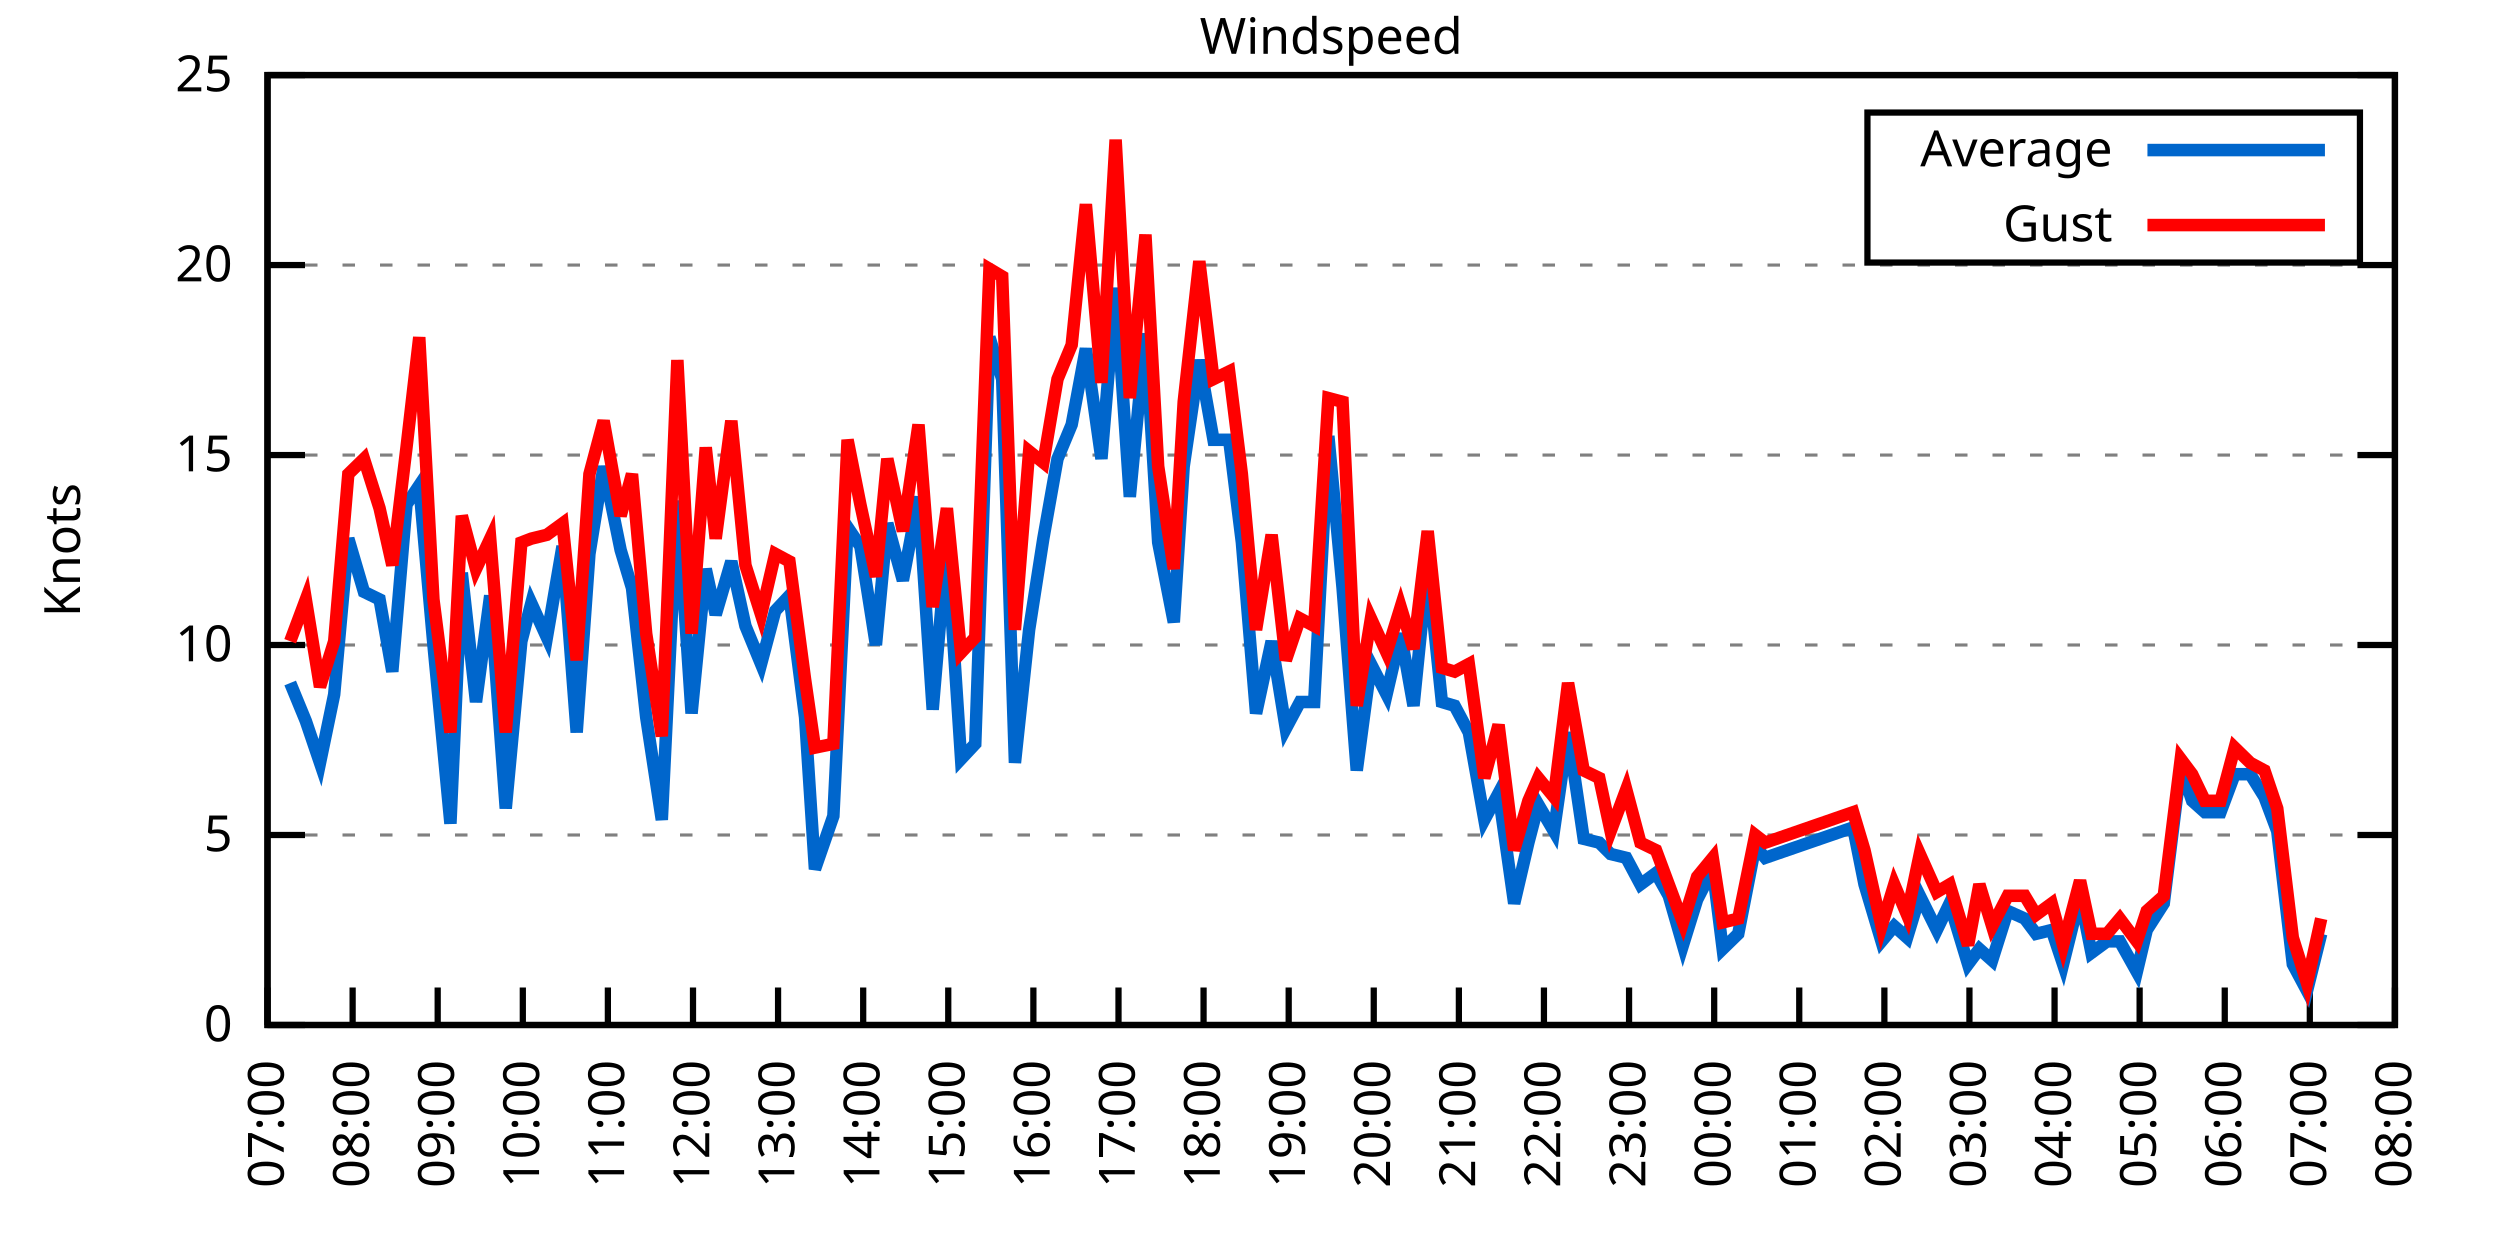
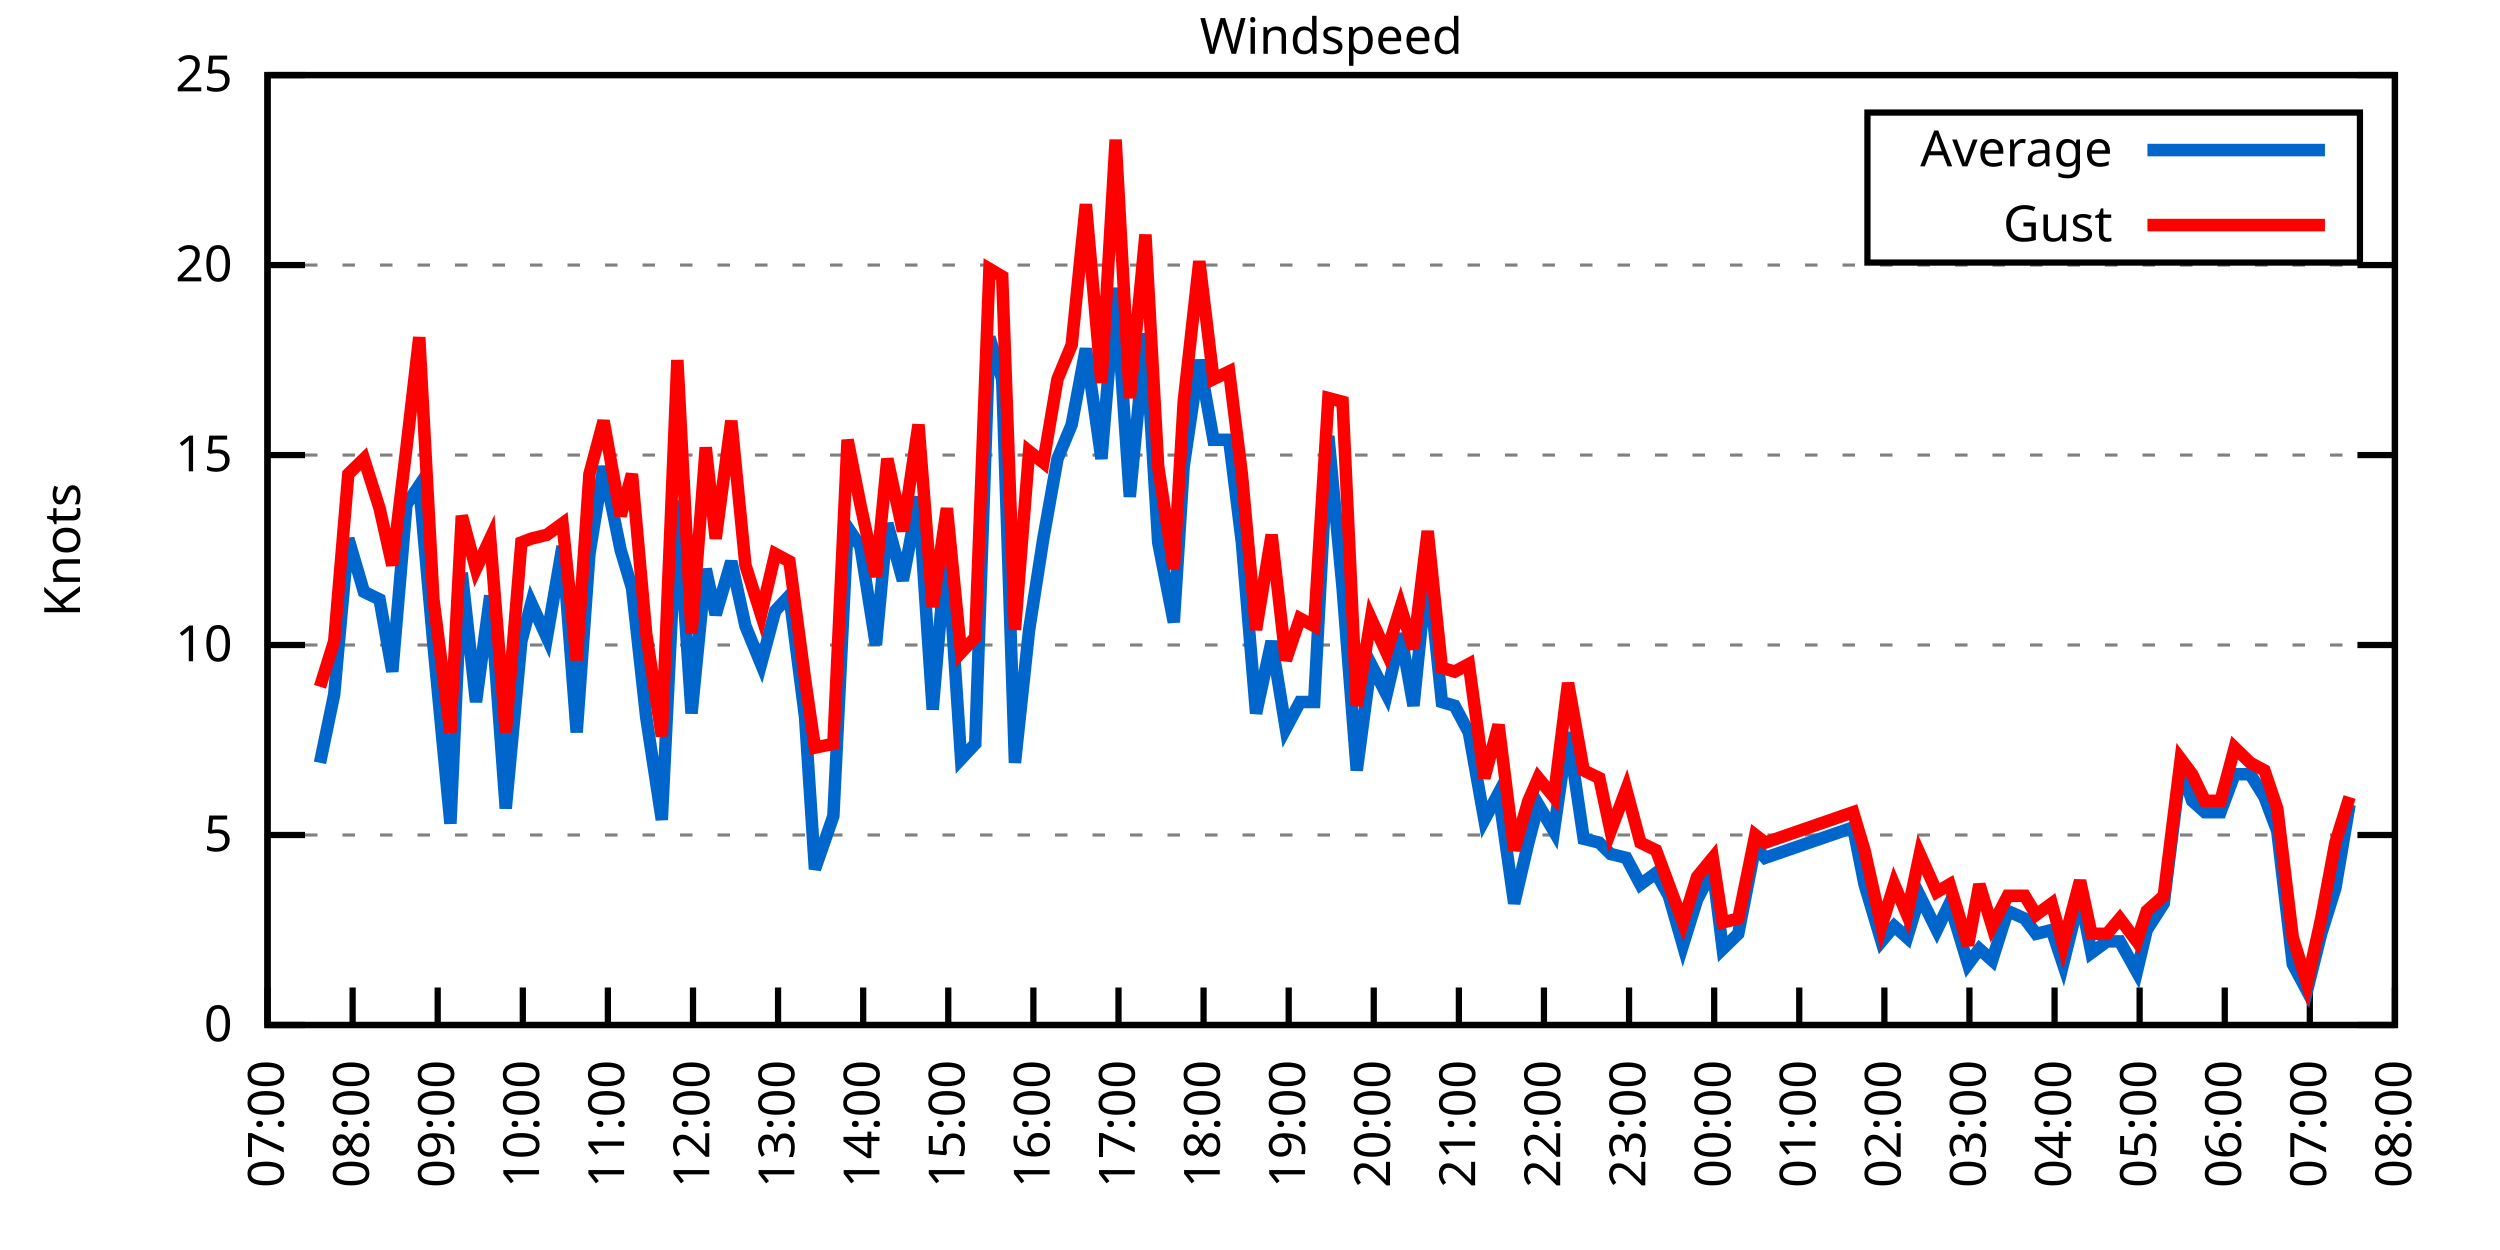
<svg xmlns="http://www.w3.org/2000/svg" xmlns:xlink="http://www.w3.org/1999/xlink" width="400" height="200" viewBox="0 0 400 200">
  <g id="gnuplot_canvas">
    <rect x="0" y="0" width="400" height="200" fill="none" />
    <defs>
      <circle id="gpDot" r="0.5" stroke-width="0.5" stroke="currentColor" />
      <path id="gpPt0" stroke-width="0.333" stroke="currentColor" d="M-1,0 h2 M0,-1 v2" />
      <path id="gpPt1" stroke-width="0.333" stroke="currentColor" d="M-1,-1 L1,1 M1,-1 L-1,1" />
      <path id="gpPt2" stroke-width="0.333" stroke="currentColor" d="M-1,0 L1,0 M0,-1 L0,1 M-1,-1 L1,1 M-1,1 L1,-1" />
      <rect id="gpPt3" stroke-width="0.333" stroke="currentColor" x="-1" y="-1" width="2" height="2" />
      <rect id="gpPt4" stroke-width="0.333" stroke="currentColor" fill="currentColor" x="-1" y="-1" width="2" height="2" />
      <circle id="gpPt5" stroke-width="0.333" stroke="currentColor" cx="0" cy="0" r="1" />
      <use xlink:href="#gpPt5" id="gpPt6" fill="currentColor" stroke="none" />
      <path id="gpPt7" stroke-width="0.333" stroke="currentColor" d="M0,-1.33 L-1.33,0.67 L1.33,0.67 z" />
      <use xlink:href="#gpPt7" id="gpPt8" fill="currentColor" stroke="none" />
      <use xlink:href="#gpPt7" id="gpPt9" stroke="currentColor" transform="rotate(180)" />
      <use xlink:href="#gpPt9" id="gpPt10" fill="currentColor" stroke="none" />
      <use xlink:href="#gpPt3" id="gpPt11" stroke="currentColor" transform="rotate(45)" />
      <use xlink:href="#gpPt11" id="gpPt12" fill="currentColor" stroke="none" />
      <path id="gpPt13" stroke-width="0.333" stroke="currentColor" d="M0,1.330 L1.265,0.411 L0.782,-1.067 L-0.782,-1.076 L-1.265,0.411 z" />
      <use xlink:href="#gpPt13" id="gpPt14" fill="currentColor" stroke="none" />
      <filter id="textbox" filterUnits="objectBoundingBox" x="0" y="0" height="1" width="1">
        <feFlood flood-color="white" flood-opacity="1" result="bgnd" />
        <feComposite in="SourceGraphic" in2="bgnd" operator="atop" />
      </filter>
      <filter id="greybox" filterUnits="objectBoundingBox" x="0" y="0" height="1" width="1">
        <feFlood flood-color="lightgrey" flood-opacity="1" result="grey" />
        <feComposite in="SourceGraphic" in2="grey" operator="atop" />
      </filter>
    </defs>
    <g fill="none" color="white" stroke="currentColor" stroke-width="1.00" stroke-linecap="butt" stroke-linejoin="miter">
</g>
    <g fill="none" color="black" stroke="currentColor" stroke-width="1.00" stroke-linecap="butt" stroke-linejoin="miter">
      <g stroke="none" shape-rendering="crispEdges">
        <polygon fill="rgb(255, 255, 255)" points="42.80,164.00 383.18,164.00 383.18,12.02 42.80,12.02 " />
      </g>
    </g>
    <g fill="none" color="black" stroke="currentColor" stroke-width="1.00" stroke-linecap="butt" stroke-linejoin="miter">
</g>
    <g fill="none" color="black" stroke="black" stroke-width="0.50" stroke-linecap="butt" stroke-linejoin="miter">
</g>
    <g fill="none" color="gray" stroke="currentColor" stroke-width="0.50" stroke-linecap="butt" stroke-linejoin="miter">
      <path stroke="gray" stroke-dasharray="2,4" class="gridline" d="M42.80,164.00 L383.19,164.00  " />
    </g>
    <g fill="none" color="gray" stroke="gray" stroke-width="1.00" stroke-linecap="butt" stroke-linejoin="miter">
</g>
    <g fill="none" color="black" stroke="currentColor" stroke-width="1.00" stroke-linecap="butt" stroke-linejoin="miter">
      <path stroke="black" d="M42.80,164.00 L48.80,164.00 M383.19,164.00 L377.19,164.00  " />
      <g transform="translate(37.20,166.60)" stroke="none" fill="black" font-family="Sans" font-size="8.00" text-anchor="end">
        <text>
          <tspan font-family="Sans"> 0</tspan>
        </text>
      </g>
    </g>
    <g fill="none" color="black" stroke="currentColor" stroke-width="1.00" stroke-linecap="butt" stroke-linejoin="miter">
</g>
    <g fill="none" color="black" stroke="black" stroke-width="0.50" stroke-linecap="butt" stroke-linejoin="miter">
</g>
    <g fill="none" color="gray" stroke="currentColor" stroke-width="0.50" stroke-linecap="butt" stroke-linejoin="miter">
      <path stroke="gray" stroke-dasharray="2,4" class="gridline" d="M42.80,133.60 L383.19,133.60  " />
    </g>
    <g fill="none" color="gray" stroke="gray" stroke-width="1.00" stroke-linecap="butt" stroke-linejoin="miter">
</g>
    <g fill="none" color="black" stroke="currentColor" stroke-width="1.00" stroke-linecap="butt" stroke-linejoin="miter">
      <path stroke="black" d="M42.80,133.60 L48.80,133.60 M383.19,133.60 L377.19,133.60  " />
      <g transform="translate(37.20,136.20)" stroke="none" fill="black" font-family="Sans" font-size="8.00" text-anchor="end">
        <text>
          <tspan font-family="Sans"> 5</tspan>
        </text>
      </g>
    </g>
    <g fill="none" color="black" stroke="currentColor" stroke-width="1.00" stroke-linecap="butt" stroke-linejoin="miter">
</g>
    <g fill="none" color="black" stroke="black" stroke-width="0.50" stroke-linecap="butt" stroke-linejoin="miter">
</g>
    <g fill="none" color="gray" stroke="currentColor" stroke-width="0.50" stroke-linecap="butt" stroke-linejoin="miter">
      <path stroke="gray" stroke-dasharray="2,4" class="gridline" d="M42.80,103.20 L383.19,103.20  " />
    </g>
    <g fill="none" color="gray" stroke="gray" stroke-width="1.00" stroke-linecap="butt" stroke-linejoin="miter">
</g>
    <g fill="none" color="black" stroke="currentColor" stroke-width="1.00" stroke-linecap="butt" stroke-linejoin="miter">
      <path stroke="black" d="M42.80,103.20 L48.80,103.20 M383.19,103.20 L377.19,103.20  " />
      <g transform="translate(37.20,105.80)" stroke="none" fill="black" font-family="Sans" font-size="8.00" text-anchor="end">
        <text>
          <tspan font-family="Sans"> 10</tspan>
        </text>
      </g>
    </g>
    <g fill="none" color="black" stroke="currentColor" stroke-width="1.00" stroke-linecap="butt" stroke-linejoin="miter">
</g>
    <g fill="none" color="black" stroke="black" stroke-width="0.50" stroke-linecap="butt" stroke-linejoin="miter">
</g>
    <g fill="none" color="gray" stroke="currentColor" stroke-width="0.50" stroke-linecap="butt" stroke-linejoin="miter">
      <path stroke="gray" stroke-dasharray="2,4" class="gridline" d="M42.80,72.81 L383.19,72.81  " />
    </g>
    <g fill="none" color="gray" stroke="gray" stroke-width="1.00" stroke-linecap="butt" stroke-linejoin="miter">
</g>
    <g fill="none" color="black" stroke="currentColor" stroke-width="1.00" stroke-linecap="butt" stroke-linejoin="miter">
      <path stroke="black" d="M42.80,72.81 L48.80,72.81 M383.19,72.81 L377.19,72.81  " />
      <g transform="translate(37.20,75.41)" stroke="none" fill="black" font-family="Sans" font-size="8.00" text-anchor="end">
        <text>
          <tspan font-family="Sans"> 15</tspan>
        </text>
      </g>
    </g>
    <g fill="none" color="black" stroke="currentColor" stroke-width="1.00" stroke-linecap="butt" stroke-linejoin="miter">
</g>
    <g fill="none" color="black" stroke="black" stroke-width="0.50" stroke-linecap="butt" stroke-linejoin="miter">
</g>
    <g fill="none" color="gray" stroke="currentColor" stroke-width="0.50" stroke-linecap="butt" stroke-linejoin="miter">
      <path stroke="gray" stroke-dasharray="2,4" class="gridline" d="M42.80,42.41 L383.19,42.41  " />
    </g>
    <g fill="none" color="gray" stroke="gray" stroke-width="1.00" stroke-linecap="butt" stroke-linejoin="miter">
</g>
    <g fill="none" color="black" stroke="currentColor" stroke-width="1.00" stroke-linecap="butt" stroke-linejoin="miter">
      <path stroke="black" d="M42.80,42.41 L48.80,42.41 M383.19,42.41 L377.19,42.41  " />
      <g transform="translate(37.20,45.01)" stroke="none" fill="black" font-family="Sans" font-size="8.00" text-anchor="end">
        <text>
          <tspan font-family="Sans"> 20</tspan>
        </text>
      </g>
    </g>
    <g fill="none" color="black" stroke="currentColor" stroke-width="1.00" stroke-linecap="butt" stroke-linejoin="miter">
</g>
    <g fill="none" color="black" stroke="black" stroke-width="0.50" stroke-linecap="butt" stroke-linejoin="miter">
</g>
    <g fill="none" color="gray" stroke="currentColor" stroke-width="0.50" stroke-linecap="butt" stroke-linejoin="miter">
      <path stroke="gray" stroke-dasharray="2,4" class="gridline" d="M42.80,12.01 L383.19,12.01  " />
    </g>
    <g fill="none" color="gray" stroke="gray" stroke-width="1.00" stroke-linecap="butt" stroke-linejoin="miter">
</g>
    <g fill="none" color="black" stroke="currentColor" stroke-width="1.00" stroke-linecap="butt" stroke-linejoin="miter">
      <path stroke="black" d="M42.80,12.01 L48.80,12.01 M383.19,12.01 L377.19,12.01  " />
      <g transform="translate(37.20,14.61)" stroke="none" fill="black" font-family="Sans" font-size="8.00" text-anchor="end">
        <text>
          <tspan font-family="Sans"> 25</tspan>
        </text>
      </g>
    </g>
    <g fill="none" color="black" stroke="currentColor" stroke-width="1.00" stroke-linecap="butt" stroke-linejoin="miter">
      <path stroke="black" d="M42.80,164.00 L42.80,158.00  " />
      <g transform="translate(45.40,169.60) rotate(270.00)" stroke="none" fill="black" font-family="Sans" font-size="8.00" text-anchor="end">
        <text>
          <tspan font-family="Sans">07:00</tspan>
        </text>
      </g>
    </g>
    <g fill="none" color="black" stroke="currentColor" stroke-width="1.00" stroke-linecap="butt" stroke-linejoin="miter">
      <path stroke="black" d="M56.42,164.00 L56.42,158.00  " />
      <g transform="translate(59.02,169.60) rotate(270.00)" stroke="none" fill="black" font-family="Sans" font-size="8.00" text-anchor="end">
        <text>
          <tspan font-family="Sans">08:00</tspan>
        </text>
      </g>
    </g>
    <g fill="none" color="black" stroke="currentColor" stroke-width="1.00" stroke-linecap="butt" stroke-linejoin="miter">
      <path stroke="black" d="M70.03,164.00 L70.03,158.00  " />
      <g transform="translate(72.63,169.60) rotate(270.00)" stroke="none" fill="black" font-family="Sans" font-size="8.00" text-anchor="end">
        <text>
          <tspan font-family="Sans">09:00</tspan>
        </text>
      </g>
    </g>
    <g fill="none" color="black" stroke="currentColor" stroke-width="1.00" stroke-linecap="butt" stroke-linejoin="miter">
      <path stroke="black" d="M83.65,164.00 L83.65,158.00  " />
      <g transform="translate(86.25,169.60) rotate(270.00)" stroke="none" fill="black" font-family="Sans" font-size="8.00" text-anchor="end">
        <text>
          <tspan font-family="Sans">10:00</tspan>
        </text>
      </g>
    </g>
    <g fill="none" color="black" stroke="currentColor" stroke-width="1.00" stroke-linecap="butt" stroke-linejoin="miter">
      <path stroke="black" d="M97.26,164.00 L97.26,158.00  " />
      <g transform="translate(99.86,169.60) rotate(270.00)" stroke="none" fill="black" font-family="Sans" font-size="8.00" text-anchor="end">
        <text>
          <tspan font-family="Sans">11:00</tspan>
        </text>
      </g>
    </g>
    <g fill="none" color="black" stroke="currentColor" stroke-width="1.00" stroke-linecap="butt" stroke-linejoin="miter">
      <path stroke="black" d="M110.88,164.00 L110.88,158.00  " />
      <g transform="translate(113.48,169.60) rotate(270.00)" stroke="none" fill="black" font-family="Sans" font-size="8.00" text-anchor="end">
        <text>
          <tspan font-family="Sans">12:00</tspan>
        </text>
      </g>
    </g>
    <g fill="none" color="black" stroke="currentColor" stroke-width="1.00" stroke-linecap="butt" stroke-linejoin="miter">
      <path stroke="black" d="M124.49,164.00 L124.49,158.00  " />
      <g transform="translate(127.09,169.60) rotate(270.00)" stroke="none" fill="black" font-family="Sans" font-size="8.00" text-anchor="end">
        <text>
          <tspan font-family="Sans">13:00</tspan>
        </text>
      </g>
    </g>
    <g fill="none" color="black" stroke="currentColor" stroke-width="1.00" stroke-linecap="butt" stroke-linejoin="miter">
      <path stroke="black" d="M138.11,164.00 L138.11,158.00  " />
      <g transform="translate(140.71,169.60) rotate(270.00)" stroke="none" fill="black" font-family="Sans" font-size="8.00" text-anchor="end">
        <text>
          <tspan font-family="Sans">14:00</tspan>
        </text>
      </g>
    </g>
    <g fill="none" color="black" stroke="currentColor" stroke-width="1.00" stroke-linecap="butt" stroke-linejoin="miter">
      <path stroke="black" d="M151.72,164.00 L151.72,158.00  " />
      <g transform="translate(154.32,169.60) rotate(270.00)" stroke="none" fill="black" font-family="Sans" font-size="8.00" text-anchor="end">
        <text>
          <tspan font-family="Sans">15:00</tspan>
        </text>
      </g>
    </g>
    <g fill="none" color="black" stroke="currentColor" stroke-width="1.00" stroke-linecap="butt" stroke-linejoin="miter">
      <path stroke="black" d="M165.34,164.00 L165.34,158.00  " />
      <g transform="translate(167.94,169.60) rotate(270.00)" stroke="none" fill="black" font-family="Sans" font-size="8.00" text-anchor="end">
        <text>
          <tspan font-family="Sans">16:00</tspan>
        </text>
      </g>
    </g>
    <g fill="none" color="black" stroke="currentColor" stroke-width="1.00" stroke-linecap="butt" stroke-linejoin="miter">
      <path stroke="black" d="M178.96,164.00 L178.96,158.00  " />
      <g transform="translate(181.56,169.60) rotate(270.00)" stroke="none" fill="black" font-family="Sans" font-size="8.00" text-anchor="end">
        <text>
          <tspan font-family="Sans">17:00</tspan>
        </text>
      </g>
    </g>
    <g fill="none" color="black" stroke="currentColor" stroke-width="1.00" stroke-linecap="butt" stroke-linejoin="miter">
      <path stroke="black" d="M192.57,164.00 L192.57,158.00  " />
      <g transform="translate(195.17,169.60) rotate(270.00)" stroke="none" fill="black" font-family="Sans" font-size="8.00" text-anchor="end">
        <text>
          <tspan font-family="Sans">18:00</tspan>
        </text>
      </g>
    </g>
    <g fill="none" color="black" stroke="currentColor" stroke-width="1.00" stroke-linecap="butt" stroke-linejoin="miter">
      <path stroke="black" d="M206.19,164.00 L206.19,158.00  " />
      <g transform="translate(208.79,169.60) rotate(270.00)" stroke="none" fill="black" font-family="Sans" font-size="8.00" text-anchor="end">
        <text>
          <tspan font-family="Sans">19:00</tspan>
        </text>
      </g>
    </g>
    <g fill="none" color="black" stroke="currentColor" stroke-width="1.00" stroke-linecap="butt" stroke-linejoin="miter">
      <path stroke="black" d="M219.80,164.00 L219.80,158.00  " />
      <g transform="translate(222.40,169.60) rotate(270.00)" stroke="none" fill="black" font-family="Sans" font-size="8.00" text-anchor="end">
        <text>
          <tspan font-family="Sans">20:00</tspan>
        </text>
      </g>
    </g>
    <g fill="none" color="black" stroke="currentColor" stroke-width="1.00" stroke-linecap="butt" stroke-linejoin="miter">
      <path stroke="black" d="M233.42,164.00 L233.42,158.00  " />
      <g transform="translate(236.02,169.60) rotate(270.00)" stroke="none" fill="black" font-family="Sans" font-size="8.00" text-anchor="end">
        <text>
          <tspan font-family="Sans">21:00</tspan>
        </text>
      </g>
    </g>
    <g fill="none" color="black" stroke="currentColor" stroke-width="1.00" stroke-linecap="butt" stroke-linejoin="miter">
      <path stroke="black" d="M247.03,164.00 L247.03,158.00  " />
      <g transform="translate(249.63,169.60) rotate(270.00)" stroke="none" fill="black" font-family="Sans" font-size="8.00" text-anchor="end">
        <text>
          <tspan font-family="Sans">22:00</tspan>
        </text>
      </g>
    </g>
    <g fill="none" color="black" stroke="currentColor" stroke-width="1.00" stroke-linecap="butt" stroke-linejoin="miter">
      <path stroke="black" d="M260.65,164.00 L260.65,158.00  " />
      <g transform="translate(263.25,169.60) rotate(270.00)" stroke="none" fill="black" font-family="Sans" font-size="8.00" text-anchor="end">
        <text>
          <tspan font-family="Sans">23:00</tspan>
        </text>
      </g>
    </g>
    <g fill="none" color="black" stroke="currentColor" stroke-width="1.00" stroke-linecap="butt" stroke-linejoin="miter">
      <path stroke="black" d="M274.27,164.00 L274.27,158.00  " />
      <g transform="translate(276.87,169.60) rotate(270.00)" stroke="none" fill="black" font-family="Sans" font-size="8.00" text-anchor="end">
        <text>
          <tspan font-family="Sans">00:00</tspan>
        </text>
      </g>
    </g>
    <g fill="none" color="black" stroke="currentColor" stroke-width="1.00" stroke-linecap="butt" stroke-linejoin="miter">
      <path stroke="black" d="M287.88,164.00 L287.88,158.00  " />
      <g transform="translate(290.48,169.60) rotate(270.00)" stroke="none" fill="black" font-family="Sans" font-size="8.00" text-anchor="end">
        <text>
          <tspan font-family="Sans">01:00</tspan>
        </text>
      </g>
    </g>
    <g fill="none" color="black" stroke="currentColor" stroke-width="1.00" stroke-linecap="butt" stroke-linejoin="miter">
      <path stroke="black" d="M301.50,164.00 L301.50,158.00  " />
      <g transform="translate(304.10,169.60) rotate(270.00)" stroke="none" fill="black" font-family="Sans" font-size="8.00" text-anchor="end">
        <text>
          <tspan font-family="Sans">02:00</tspan>
        </text>
      </g>
    </g>
    <g fill="none" color="black" stroke="currentColor" stroke-width="1.00" stroke-linecap="butt" stroke-linejoin="miter">
      <path stroke="black" d="M315.11,164.00 L315.11,158.00  " />
      <g transform="translate(317.71,169.60) rotate(270.00)" stroke="none" fill="black" font-family="Sans" font-size="8.00" text-anchor="end">
        <text>
          <tspan font-family="Sans">03:00</tspan>
        </text>
      </g>
    </g>
    <g fill="none" color="black" stroke="currentColor" stroke-width="1.00" stroke-linecap="butt" stroke-linejoin="miter">
      <path stroke="black" d="M328.73,164.00 L328.73,158.00  " />
      <g transform="translate(331.33,169.60) rotate(270.00)" stroke="none" fill="black" font-family="Sans" font-size="8.00" text-anchor="end">
        <text>
          <tspan font-family="Sans">04:00</tspan>
        </text>
      </g>
    </g>
    <g fill="none" color="black" stroke="currentColor" stroke-width="1.00" stroke-linecap="butt" stroke-linejoin="miter">
      <path stroke="black" d="M342.34,164.00 L342.34,158.00  " />
      <g transform="translate(344.94,169.60) rotate(270.00)" stroke="none" fill="black" font-family="Sans" font-size="8.00" text-anchor="end">
        <text>
          <tspan font-family="Sans">05:00</tspan>
        </text>
      </g>
    </g>
    <g fill="none" color="black" stroke="currentColor" stroke-width="1.00" stroke-linecap="butt" stroke-linejoin="miter">
      <path stroke="black" d="M355.96,164.00 L355.96,158.00  " />
      <g transform="translate(358.56,169.60) rotate(270.00)" stroke="none" fill="black" font-family="Sans" font-size="8.00" text-anchor="end">
        <text>
          <tspan font-family="Sans">06:00</tspan>
        </text>
      </g>
    </g>
    <g fill="none" color="black" stroke="currentColor" stroke-width="1.00" stroke-linecap="butt" stroke-linejoin="miter">
      <path stroke="black" d="M369.57,164.00 L369.57,158.00  " />
      <g transform="translate(372.17,169.60) rotate(270.00)" stroke="none" fill="black" font-family="Sans" font-size="8.00" text-anchor="end">
        <text>
          <tspan font-family="Sans">07:00</tspan>
        </text>
      </g>
    </g>
    <g fill="none" color="black" stroke="currentColor" stroke-width="1.00" stroke-linecap="butt" stroke-linejoin="miter">
      <path stroke="black" d="M383.19,164.00 L383.19,158.00  " />
      <g transform="translate(385.79,169.60) rotate(270.00)" stroke="none" fill="black" font-family="Sans" font-size="8.00" text-anchor="end">
        <text>
          <tspan font-family="Sans">08:00</tspan>
        </text>
      </g>
    </g>
    <g fill="none" color="black" stroke="currentColor" stroke-width="1.00" stroke-linecap="butt" stroke-linejoin="miter">
</g>
    <g fill="none" color="black" stroke="currentColor" stroke-width="1.00" stroke-linecap="butt" stroke-linejoin="miter">
      <path stroke="black" d="M42.80,12.01 L42.80,164.00 L383.19,164.00 L383.19,12.01 L42.80,12.01 Z  " />
    </g>
    <g fill="none" color="black" stroke="currentColor" stroke-width="1.00" stroke-linecap="butt" stroke-linejoin="miter">
</g>
    <g fill="none" color="black" stroke="currentColor" stroke-width="1.00" stroke-linecap="butt" stroke-linejoin="miter">
      <path stroke="black" d="M298.79,42.01 L298.79,18.01 L377.59,18.01 L377.59,42.01 L298.79,42.01 Z  " />
    </g>
    <g id="Windspeed_plot_1">
      <g fill="none" color="white" stroke="black" stroke-width="2.00" stroke-linecap="butt" stroke-linejoin="miter">
</g>
      <g fill="none" color="black" stroke="currentColor" stroke-width="2.00" stroke-linecap="butt" stroke-linejoin="miter">
        <g transform="translate(337.99,26.61)" stroke="none" fill="black" font-family="Sans" font-size="8.00" text-anchor="end">
          <text>
            <tspan font-family="Sans">Average</tspan>
          </text>
        </g>
      </g>
      <g fill="none" color="black" stroke="currentColor" stroke-width="2.00" stroke-linecap="butt" stroke-linejoin="miter">
-         <path stroke="rgb(  0, 102, 204)" d="M343.59,24.01 L371.99,24.01 M46.43,109.28 L48.93,115.36 L51.20,122.05 L53.47,111.11 L55.73,86.18 L58.23,94.69   L60.73,95.91 L62.77,107.46 L65.04,80.71 L67.08,77.67 L69.35,103.20 L72.07,131.78 L73.89,91.65 L76.16,112.32   L78.43,95.30 L80.92,129.35 L83.42,102.60 L85.01,96.52 L87.50,101.99 L90.00,87.40 L92.27,117.19 L94.31,88.61   L96.58,74.63 L99.30,88.00 L101.12,94.08 L103.39,114.76 L105.89,131.17 L108.38,80.10 L110.65,114.15 L112.92,91.04   L114.51,98.34 L117.01,89.83 L119.27,100.16 L121.77,106.24 L124.04,97.73 L126.31,95.30 L128.81,114.76 L130.39,139.07   L133.34,130.56 L135.61,84.36 L137.66,87.40 L140.15,103.20 L141.97,83.75 L144.46,92.87 L146.96,79.49 L149.23,113.54   L151.50,86.79 L153.77,121.44 L156.04,119.01 L158.31,53.96 L160.35,60.65 L162.39,122.05 L164.66,100.77 L166.93,86.18   L169.20,73.41 L171.47,67.94 L173.74,55.78 L176.23,73.41 L178.50,46.06 L180.77,79.49 L183.27,53.35 L185.31,86.79   L187.81,99.56 L189.39,74.63 L191.89,57.61 L194.16,70.37 L196.66,70.37 L198.70,86.79 L200.97,114.15 L203.46,102.60   L205.73,116.58 L208.00,112.32 L210.27,112.32 L212.54,69.77 L214.81,94.08 L217.08,123.27 L219.35,106.24 L221.85,111.11   L224.11,101.38 L226.16,112.93 L228.43,90.44 L230.70,112.32 L232.74,112.93 L235.01,117.19 L237.50,131.17 L239.77,126.91   L242.27,144.55 L244.54,134.82 L246.13,128.74 L248.62,132.99 L250.89,117.19 L253.39,134.21 L255.88,134.82 L257.70,136.64   L260.20,137.25 L262.47,141.51 L264.96,139.68 L267.00,143.33 L269.27,151.23 L271.54,143.94 L274.04,139.07 L275.63,151.84   L278.12,149.41 L280.85,135.43 L282.43,137.25 L296.50,132.39 L298.32,141.51 L301.04,150.62 L303.08,148.19 L305.13,150.02   L307.17,143.33 L309.89,148.80 L311.94,144.55 L314.89,154.27 L316.70,151.84 L318.74,153.66 L321.24,145.76 L323.96,146.98   L325.78,149.41 L328.27,148.80 L330.09,154.27 L332.81,143.33 L334.63,152.45 L337.12,150.62 L339.17,150.62 L341.89,155.49   L343.48,148.80 L346.20,144.55 L348.92,122.66 L350.74,128.13 L352.78,129.95 L355.28,129.95 L357.55,123.87 L360.04,123.87   L362.31,127.52 L364.36,132.99 L366.85,154.27 L369.12,158.53 L371.39,149.41  " />
+         <path stroke="rgb(  0, 102, 204)" d="M343.59,24.01 L371.99,24.01 M51.20,122.05 L53.47,111.11 L55.73,86.18 L58.23,94.69 L60.73,95.91 L62.77,107.46   L65.04,80.71 L67.08,77.67 L69.35,103.20 L72.07,131.78 L73.89,91.65 L76.16,112.32 L78.43,95.30 L80.92,129.35   L83.42,102.60 L85.01,96.52 L87.50,101.99 L90.00,87.40 L92.27,117.19 L94.31,88.61 L96.58,74.63 L99.30,88.00   L101.12,94.08 L103.39,114.76 L105.89,131.17 L108.38,80.10 L110.65,114.15 L112.92,91.04 L114.51,98.34 L117.01,89.83   L119.27,100.16 L121.77,106.24 L124.04,97.73 L126.31,95.30 L128.81,114.76 L130.39,139.07 L133.34,130.56 L135.61,84.36   L137.66,87.40 L140.15,103.20 L141.97,83.75 L144.46,92.87 L146.96,79.49 L149.23,113.54 L151.50,86.79 L153.77,121.44   L156.04,119.01 L158.31,53.96 L160.35,60.65 L162.39,122.05 L164.66,100.77 L166.93,86.18 L169.20,73.41 L171.47,67.94   L173.74,55.78 L176.23,73.41 L178.50,46.06 L180.77,79.49 L183.27,53.35 L185.31,86.79 L187.81,99.56 L189.39,74.63   L191.89,57.61 L194.16,70.37 L196.66,70.37 L198.70,86.79 L200.97,114.15 L203.46,102.60 L205.73,116.58 L208.00,112.32   L210.27,112.32 L212.54,69.77 L214.81,94.08 L217.08,123.27 L219.35,106.24 L221.85,111.11 L224.11,101.38 L226.16,112.93   L228.43,90.44 L230.70,112.32 L232.74,112.93 L235.01,117.19 L237.50,131.17 L239.77,126.91 L242.27,144.55 L244.54,134.82   L246.13,128.74 L248.62,132.99 L250.89,117.19 L253.39,134.21 L255.88,134.82 L257.70,136.64 L260.20,137.25 L262.47,141.51   L264.96,139.68 L267.00,143.33 L269.27,151.23 L271.54,143.94 L274.04,139.07 L275.63,151.84 L278.12,149.41 L280.85,135.43   L282.43,137.25 L296.50,132.39 L298.32,141.51 L301.04,150.62 L303.08,148.19 L305.13,150.02 L307.17,143.33 L309.89,148.80   L311.94,144.55 L314.89,154.27 L316.70,151.84 L318.74,153.66 L321.24,145.76 L323.96,146.98 L325.78,149.41 L328.27,148.80   L330.09,154.27 L332.81,143.33 L334.63,152.45 L337.12,150.62 L339.17,150.62 L341.89,155.49 L343.48,148.80 L346.20,144.55   L348.92,122.66 L350.74,128.13 L352.78,129.95 L355.28,129.95 L357.55,123.87 L360.04,123.87 L362.31,127.52 L364.36,132.99   L366.85,154.27 L369.12,158.53 L371.39,149.41 L373.66,142.11 L375.93,128.74  " />
      </g>
    </g>
    <g id="Windspeed_plot_2">
      <g fill="none" color="black" stroke="currentColor" stroke-width="2.00" stroke-linecap="butt" stroke-linejoin="miter">
        <g transform="translate(337.99,38.61)" stroke="none" fill="black" font-family="Sans" font-size="8.00" text-anchor="end">
          <text>
            <tspan font-family="Sans">Gust</tspan>
          </text>
        </g>
      </g>
      <g fill="none" color="black" stroke="currentColor" stroke-width="2.00" stroke-linecap="butt" stroke-linejoin="miter">
-         <path stroke="rgb(255,   0,   0)" d="M343.59,36.01 L371.99,36.01 M46.43,102.60 L48.93,95.91 L51.20,109.89 L53.47,102.60 L55.73,75.85 L58.23,73.41   L60.73,81.32 L62.77,90.44 L65.04,71.59 L67.08,53.96 L69.35,95.91 L72.07,117.19 L73.89,82.53 L76.16,91.04   L78.43,86.18 L80.92,117.19 L83.42,86.79 L85.01,86.18 L87.50,85.57 L90.00,83.75 L92.27,105.64 L94.31,75.85   L96.58,67.33 L99.30,82.53 L101.12,75.85 L103.39,101.38 L105.89,117.80 L108.38,57.61 L110.65,101.38 L112.92,71.59   L114.51,86.18 L117.01,67.33 L119.27,90.44 L121.77,98.34 L124.04,88.61 L126.31,89.83 L128.81,108.68 L130.39,119.62   L133.34,119.01 L135.61,70.37 L137.66,80.71 L140.15,92.26 L141.97,73.41 L144.46,84.97 L146.96,67.94 L149.23,97.12   L151.50,81.32 L153.77,104.42 L156.04,101.99 L158.31,43.02 L160.35,44.23 L162.39,100.77 L164.66,72.20 L166.93,74.02   L169.20,60.65 L171.47,55.18 L173.74,32.68 L176.23,61.25 L178.50,22.35 L180.77,63.69 L183.27,37.54 L185.31,74.63   L187.81,91.04 L189.39,64.29 L191.89,41.80 L194.16,60.65 L196.66,59.43 L198.70,75.85 L200.97,100.77 L203.46,85.57   L205.73,105.64 L208.00,98.95 L210.27,100.16 L212.54,63.69 L214.81,64.29 L217.08,112.93 L219.35,98.95 L221.85,104.42   L224.11,97.12 L226.16,103.81 L228.43,84.97 L230.70,106.85 L232.74,107.46 L235.01,106.24 L237.50,124.48 L239.77,115.97   L242.27,136.03 L244.54,128.13 L246.13,124.48 L248.62,127.52 L250.89,109.28 L253.39,123.27 L255.88,124.48 L257.70,132.99   L260.20,126.31 L262.47,134.82 L264.96,136.03 L267.00,141.51 L269.27,147.59 L271.54,140.29 L274.04,137.25 L275.63,147.59   L278.12,146.98 L280.85,133.60 L282.43,134.82 L296.50,129.95 L298.32,136.03 L301.04,148.19 L303.08,141.51 L305.13,146.37   L307.17,136.64 L309.89,142.72 L311.94,141.51 L314.89,151.23 L316.70,141.51 L318.74,148.19 L321.24,143.33 L323.96,143.33   L325.78,146.37 L328.27,144.55 L330.09,151.23 L332.81,140.90 L334.63,149.41 L337.12,149.41 L339.17,146.98 L341.89,150.62   L343.48,145.76 L346.20,143.33 L348.92,121.44 L350.74,123.87 L352.78,128.13 L355.28,128.13 L357.55,119.62 L360.04,122.05   L362.31,123.27 L364.36,129.35 L366.85,150.02 L369.12,157.31 L371.39,146.98  " />
+         <path stroke="rgb(255,   0,   0)" d="M343.59,36.01 L371.99,36.01 M51.20,109.89 L53.47,102.60 L55.73,75.85 L58.23,73.41 L60.73,81.32 L62.77,90.44   L65.04,71.59 L67.08,53.96 L69.35,95.91 L72.07,117.19 L73.89,82.53 L76.16,91.04 L78.43,86.18 L80.92,117.19   L83.42,86.79 L85.01,86.18 L87.50,85.57 L90.00,83.75 L92.27,105.64 L94.31,75.85 L96.58,67.33 L99.30,82.53   L101.12,75.85 L103.39,101.38 L105.89,117.80 L108.38,57.61 L110.65,101.38 L112.92,71.59 L114.51,86.18 L117.01,67.33   L119.27,90.44 L121.77,98.34 L124.04,88.61 L126.31,89.83 L128.81,108.68 L130.39,119.62 L133.34,119.01 L135.61,70.37   L137.66,80.71 L140.15,92.26 L141.97,73.41 L144.46,84.97 L146.96,67.94 L149.23,97.12 L151.50,81.32 L153.77,104.42   L156.04,101.99 L158.31,43.02 L160.35,44.23 L162.39,100.77 L164.66,72.20 L166.93,74.02 L169.20,60.65 L171.47,55.18   L173.74,32.68 L176.23,61.25 L178.50,22.35 L180.77,63.69 L183.27,37.54 L185.31,74.63 L187.81,91.04 L189.39,64.29   L191.89,41.80 L194.16,60.65 L196.66,59.43 L198.70,75.85 L200.97,100.77 L203.46,85.57 L205.73,105.64 L208.00,98.95   L210.27,100.16 L212.54,63.69 L214.81,64.29 L217.08,112.93 L219.35,98.95 L221.85,104.42 L224.11,97.12 L226.16,103.81   L228.43,84.97 L230.70,106.85 L232.74,107.46 L235.01,106.24 L237.50,124.48 L239.77,115.97 L242.27,136.03 L244.54,128.13   L246.13,124.48 L248.62,127.52 L250.89,109.28 L253.39,123.27 L255.88,124.48 L257.70,132.99 L260.20,126.31 L262.47,134.82   L264.96,136.03 L267.00,141.51 L269.27,147.59 L271.54,140.29 L274.04,137.25 L275.63,147.59 L278.12,146.98 L280.85,133.60   L282.43,134.82 L296.50,129.95 L298.32,136.03 L301.04,148.19 L303.08,141.51 L305.13,146.37 L307.17,136.64 L309.89,142.72   L311.94,141.51 L314.89,151.23 L316.70,141.51 L318.74,148.19 L321.24,143.33 L323.96,143.33 L325.78,146.37 L328.27,144.55   L330.09,151.23 L332.81,140.90 L334.63,149.41 L337.12,149.41 L339.17,146.98 L341.89,150.62 L343.48,145.76 L346.20,143.33   L348.92,121.44 L350.74,123.87 L352.78,128.13 L355.28,128.13 L357.55,119.62 L360.04,122.05 L362.31,123.27 L364.36,129.35   L366.85,150.02 L369.12,157.31 L371.39,146.98 L373.66,134.82 L375.93,127.52  " />
      </g>
    </g>
    <g fill="none" color="black" stroke="currentColor" stroke-width="2.00" stroke-linecap="butt" stroke-linejoin="miter">
</g>
    <g fill="none" color="black" stroke="black" stroke-width="1.00" stroke-linecap="butt" stroke-linejoin="miter">
</g>
    <g fill="none" color="black" stroke="currentColor" stroke-width="1.00" stroke-linecap="butt" stroke-linejoin="miter">
      <path stroke="black" d="M42.80,12.01 L42.80,164.00 L383.19,164.00 L383.19,12.01 L42.80,12.01 Z  " />
      <g transform="translate(12.80,88.01) rotate(270.00)" stroke="none" fill="black" font-family="Sans" font-size="8.00" text-anchor="middle">
        <text>
          <tspan font-family="Sans">Knots</tspan>
        </text>
      </g>
    </g>
    <g fill="none" color="black" stroke="currentColor" stroke-width="1.00" stroke-linecap="butt" stroke-linejoin="miter">
</g>
    <g fill="none" color="black" stroke="currentColor" stroke-width="1.00" stroke-linecap="butt" stroke-linejoin="miter">
      <g transform="translate(212.99,8.61)" stroke="none" fill="black" font-family="Sans" font-size="8.00" text-anchor="middle">
        <text>
          <tspan font-family="Sans">Windspeed</tspan>
        </text>
      </g>
    </g>
    <g fill="none" color="black" stroke="currentColor" stroke-width="1.00" stroke-linecap="butt" stroke-linejoin="miter">
</g>
  </g>
</svg>
